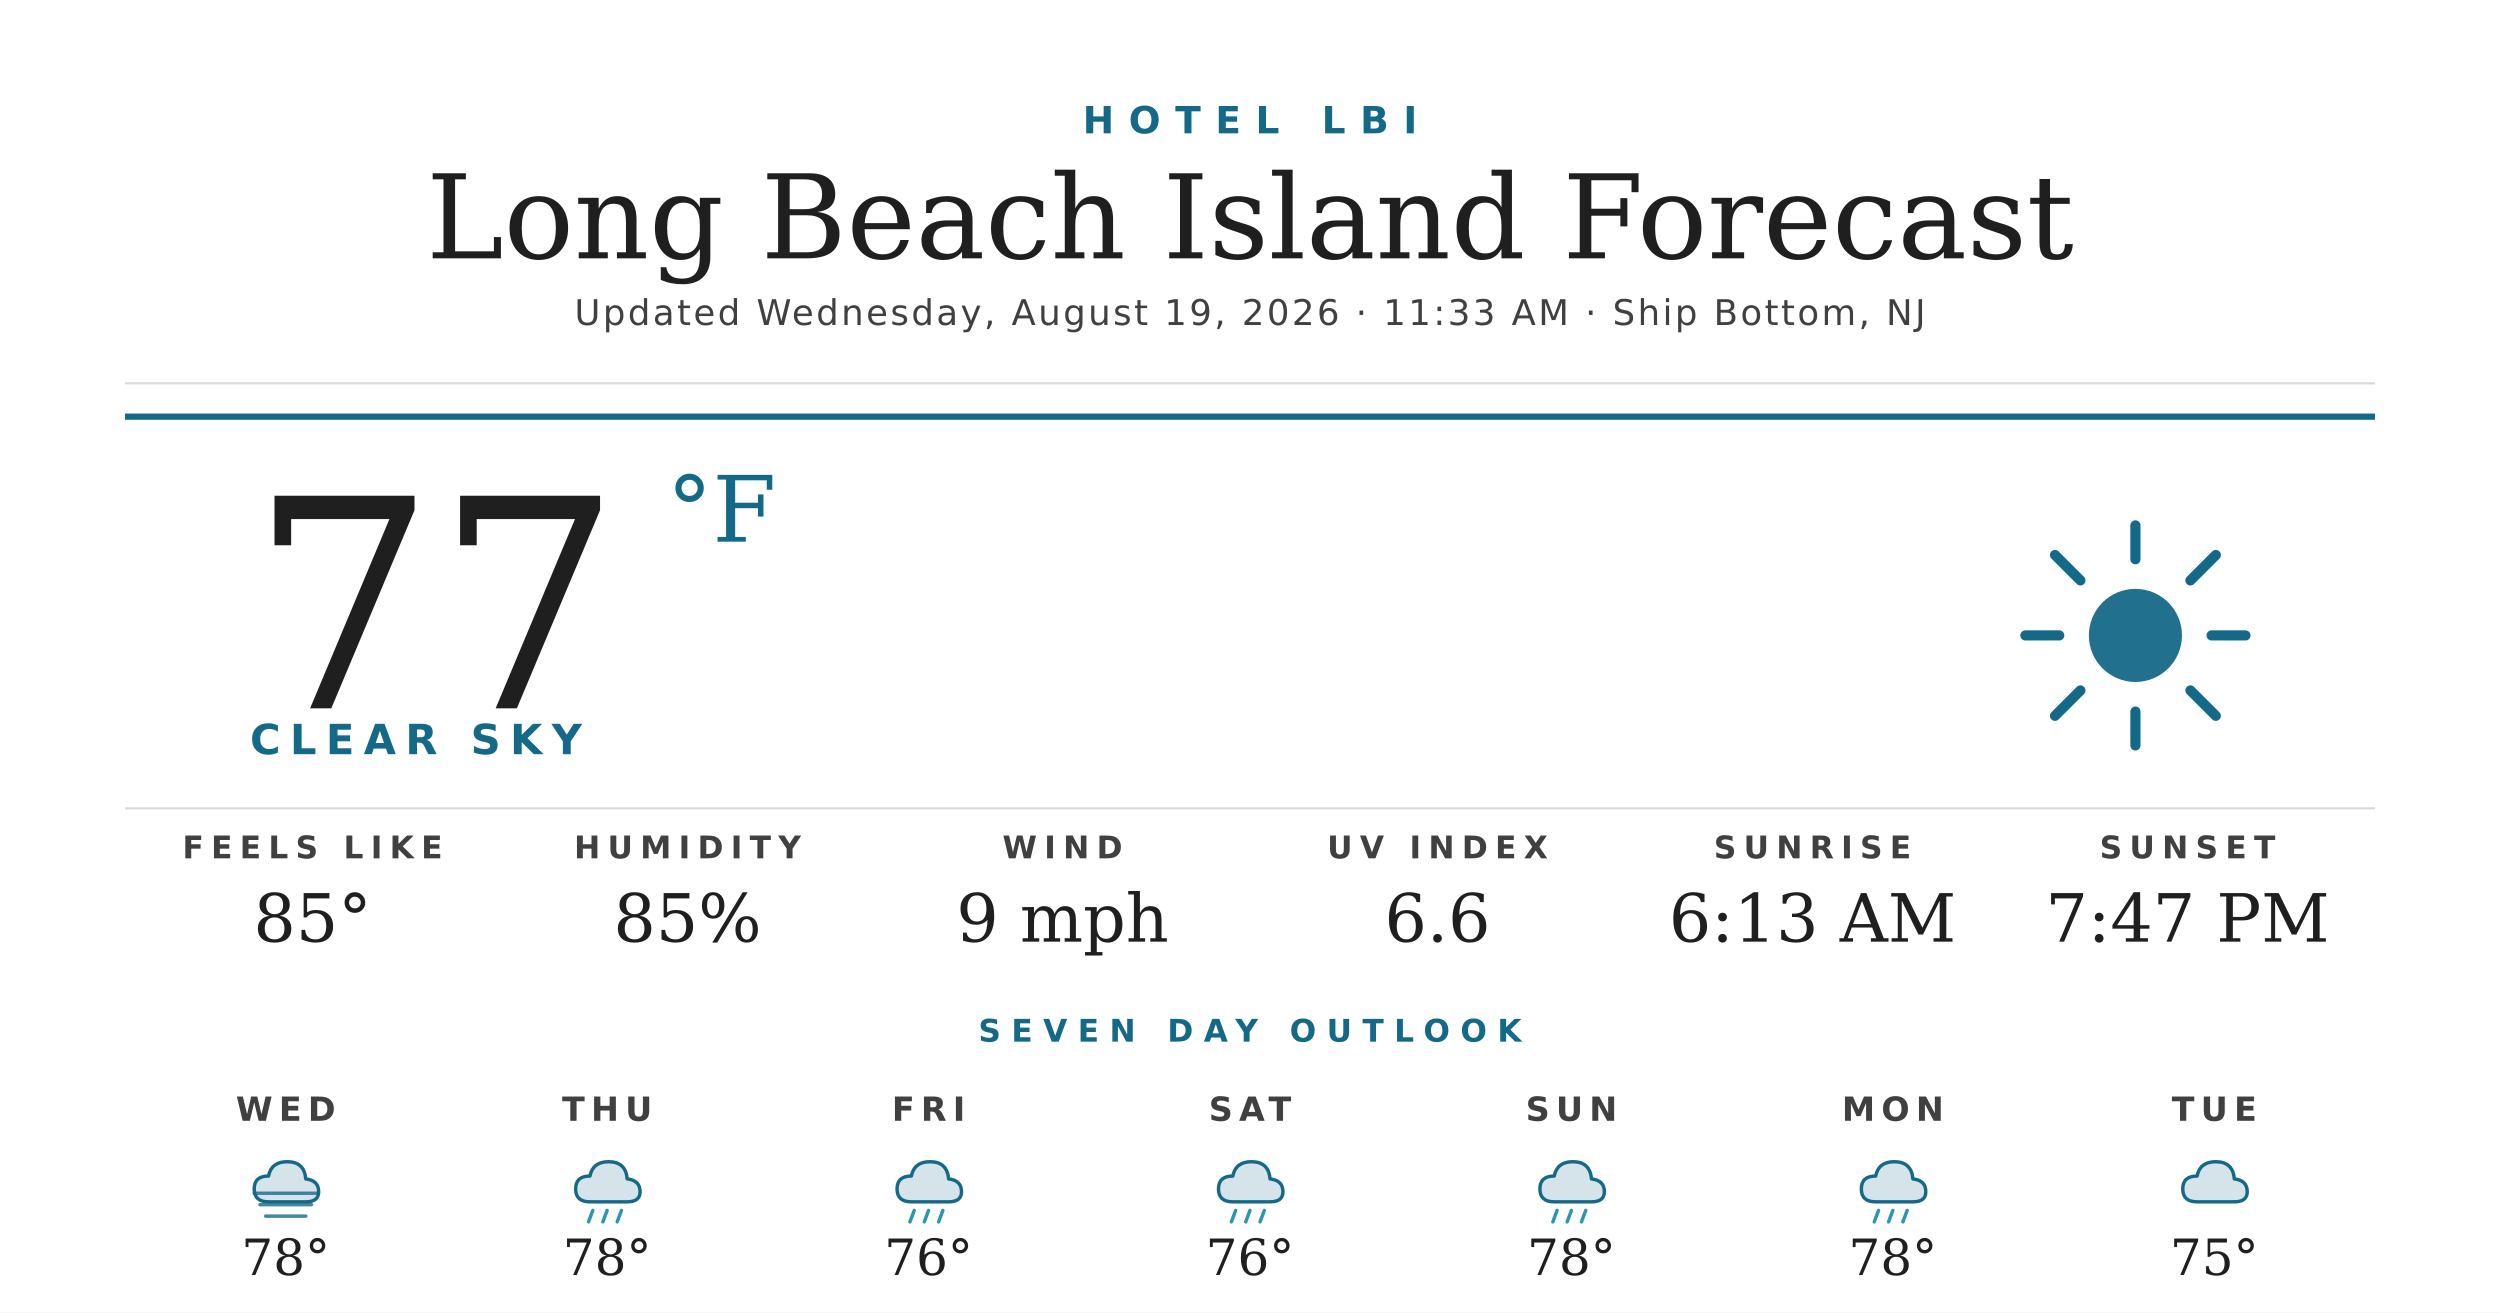
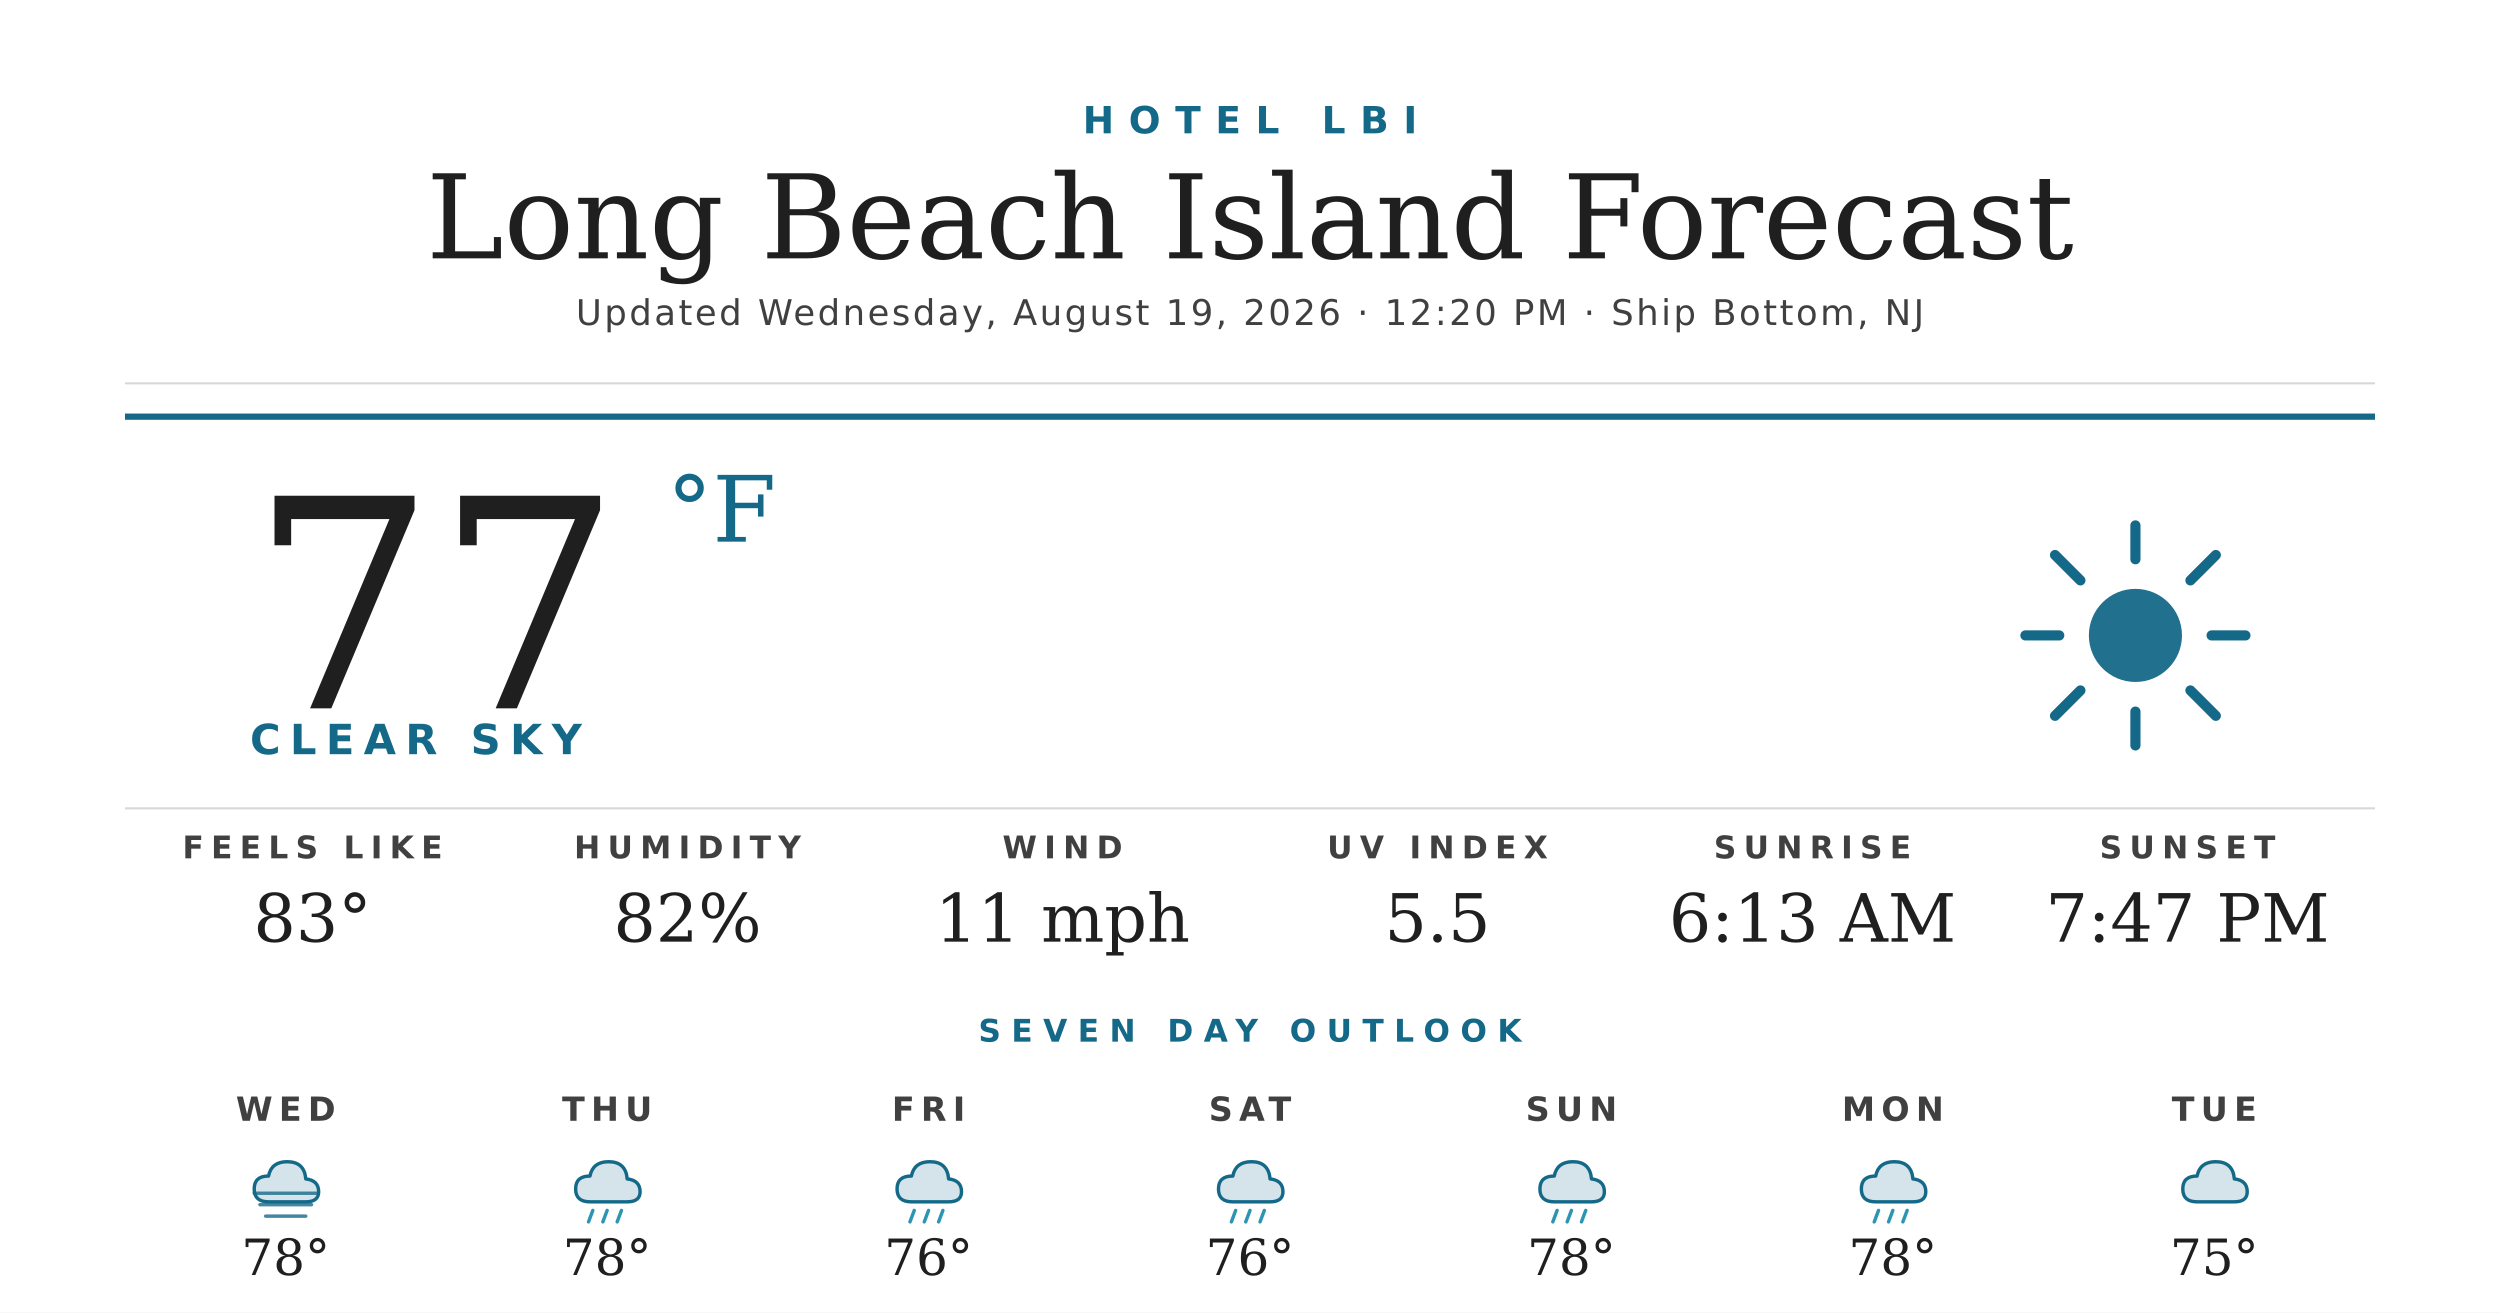
<svg xmlns="http://www.w3.org/2000/svg" width="1200" height="630" viewBox="0 0 1200 630">
  <rect width="1200" height="630" fill="#ffffff" />
  <text x="600" y="64" text-anchor="middle" font-family="'Montserrat Bold', 'Montserrat', 'DejaVu Sans', Helvetica, Arial, sans-serif" font-size="18" font-weight="700" fill="#156988" letter-spacing="7">HOTEL LBI</text>
  <text x="600" y="124" text-anchor="middle" font-family="'Prata', 'DejaVu Serif', Georgia, serif" font-size="56" fill="#1f1f1f">Long Beach Island Forecast</text>
-   <text x="600" y="156" text-anchor="middle" font-family="'Montserrat', 'DejaVu Sans', Helvetica, Arial, sans-serif" font-size="17" font-weight="500" fill="#404040" letter-spacing="1.2">Updated Wednesday, August 19, 2026 · 11:33 AM · Ship Bottom, NJ</text>
+   <text x="600" y="156" text-anchor="middle" font-family="'Montserrat', 'DejaVu Sans', Helvetica, Arial, sans-serif" font-size="17" font-weight="500" fill="#404040" letter-spacing="1.2">Updated Wednesday, August 19, 2026 · 12:20 PM · Ship Bottom, NJ</text>
  <line x1="60" y1="184" x2="1140" y2="184" stroke="#d8d8d8" stroke-width="1" />
  <line x1="60" y1="200" x2="1140" y2="200" stroke="#156988" stroke-width="3" />
  <text x="120" y="340" font-family="'Prata', 'DejaVu Serif', Georgia, serif" font-size="140" fill="#1f1f1f">77</text>
  <text x="320" y="260" font-family="'Prata', 'DejaVu Serif', Georgia, serif" font-size="44" fill="#156988">°F</text>
  <text x="120" y="362" font-family="'Montserrat Bold', 'Montserrat', 'DejaVu Sans', Helvetica, Arial, sans-serif" font-size="20" font-weight="700" fill="#156988" letter-spacing="4.5">CLEAR SKY</text>
  <g transform="translate(960,240) scale(2.03125)">
    <circle cx="32" cy="32" r="11" fill="#156988" opacity="0.95" />
    <g stroke="#156988" stroke-width="2.4" stroke-linecap="round">
      <line x1="32" y1="6" x2="32" y2="14" />
      <line x1="32" y1="50" x2="32" y2="58" />
      <line x1="6" y1="32" x2="14" y2="32" />
      <line x1="50" y1="32" x2="58" y2="32" />
      <line x1="13" y1="13" x2="19" y2="19" />
      <line x1="45" y1="45" x2="51" y2="51" />
      <line x1="13" y1="51" x2="19" y2="45" />
      <line x1="45" y1="19" x2="51" y2="13" />
    </g>
  </g>
  <line x1="60" y1="388" x2="1140" y2="388" stroke="#d8d8d8" stroke-width="1" />
  <text x="150" y="412" text-anchor="middle" font-family="'Montserrat Bold', 'Montserrat', 'DejaVu Sans', Helvetica, Arial, sans-serif" font-size="15" font-weight="700" fill="#404040" letter-spacing="3.5">FEELS LIKE</text>
-   <text x="150" y="452" text-anchor="middle" font-family="'Prata', 'DejaVu Serif', Georgia, serif" font-size="32" fill="#1f1f1f">85°</text>
+   <text x="150" y="452" text-anchor="middle" font-family="'Prata', 'DejaVu Serif', Georgia, serif" font-size="32" fill="#1f1f1f">83°</text>
  <text x="330" y="412" text-anchor="middle" font-family="'Montserrat Bold', 'Montserrat', 'DejaVu Sans', Helvetica, Arial, sans-serif" font-size="15" font-weight="700" fill="#404040" letter-spacing="3.5">HUMIDITY</text>
-   <text x="330" y="452" text-anchor="middle" font-family="'Prata', 'DejaVu Serif', Georgia, serif" font-size="32" fill="#1f1f1f">85%</text>
+   <text x="330" y="452" text-anchor="middle" font-family="'Prata', 'DejaVu Serif', Georgia, serif" font-size="32" fill="#1f1f1f">82%</text>
  <text x="510" y="412" text-anchor="middle" font-family="'Montserrat Bold', 'Montserrat', 'DejaVu Sans', Helvetica, Arial, sans-serif" font-size="15" font-weight="700" fill="#404040" letter-spacing="3.5">WIND</text>
-   <text x="510" y="452" text-anchor="middle" font-family="'Prata', 'DejaVu Serif', Georgia, serif" font-size="32" fill="#1f1f1f">9 mph</text>
+   <text x="510" y="452" text-anchor="middle" font-family="'Prata', 'DejaVu Serif', Georgia, serif" font-size="32" fill="#1f1f1f">11 mph</text>
  <text x="690" y="412" text-anchor="middle" font-family="'Montserrat Bold', 'Montserrat', 'DejaVu Sans', Helvetica, Arial, sans-serif" font-size="15" font-weight="700" fill="#404040" letter-spacing="3.5">UV INDEX</text>
-   <text x="690" y="452" text-anchor="middle" font-family="'Prata', 'DejaVu Serif', Georgia, serif" font-size="32" fill="#1f1f1f">6.6</text>
+   <text x="690" y="452" text-anchor="middle" font-family="'Prata', 'DejaVu Serif', Georgia, serif" font-size="32" fill="#1f1f1f">5.5</text>
  <text x="870" y="412" text-anchor="middle" font-family="'Montserrat Bold', 'Montserrat', 'DejaVu Sans', Helvetica, Arial, sans-serif" font-size="15" font-weight="700" fill="#404040" letter-spacing="3.5">SUNRISE</text>
  <text x="870" y="452" text-anchor="middle" font-family="'Prata', 'DejaVu Serif', Georgia, serif" font-size="32" fill="#1f1f1f">6:13 AM</text>
  <text x="1050" y="412" text-anchor="middle" font-family="'Montserrat Bold', 'Montserrat', 'DejaVu Sans', Helvetica, Arial, sans-serif" font-size="15" font-weight="700" fill="#404040" letter-spacing="3.5">SUNSET</text>
  <text x="1050" y="452" text-anchor="middle" font-family="'Prata', 'DejaVu Serif', Georgia, serif" font-size="32" fill="#1f1f1f">7:47 PM</text>
  <text x="600" y="500" text-anchor="middle" font-family="'Montserrat Bold', 'Montserrat', 'DejaVu Sans', Helvetica, Arial, sans-serif" font-size="15" font-weight="700" fill="#156988" letter-spacing="5">SEVEN DAY OUTLOOK</text>
  <text x="137.143" y="538" text-anchor="middle" font-family="'Montserrat Bold', 'Montserrat', 'DejaVu Sans', Helvetica, Arial, sans-serif" font-size="16" font-weight="700" fill="#404040" letter-spacing="3">WED</text>
  <g transform="translate(115.1429,548) scale(0.6875)">
    <path d="M20 42 Q10 42 10 33 Q10 24 20 24 Q22 14 33 14 Q45 14 46 26 Q55 27 55 35 Q55 42 46 42 Z" fill="#156988" opacity="0.18" />
    <path d="M20 42 Q10 42 10 33 Q10 24 20 24 Q22 14 33 14 Q45 14 46 26 Q55 27 55 35 Q55 42 46 42 Z" fill="none" stroke="#156988" stroke-width="2.4" stroke-linejoin="round" />
    <g stroke="#156988" stroke-width="2.4" stroke-linecap="round" opacity="0.8">
      <line x1="10" y1="36" x2="54" y2="36" />
      <line x1="14" y1="44" x2="50" y2="44" />
      <line x1="18" y1="52" x2="46" y2="52" />
    </g>
  </g>
  <text x="137.143" y="612" text-anchor="middle" font-family="'Prata', 'DejaVu Serif', Georgia, serif" font-size="24" fill="#1f1f1f">78°</text>
  <text x="291.429" y="538" text-anchor="middle" font-family="'Montserrat Bold', 'Montserrat', 'DejaVu Sans', Helvetica, Arial, sans-serif" font-size="16" font-weight="700" fill="#404040" letter-spacing="3">THU</text>
  <g transform="translate(269.4286,548) scale(0.6875)">
    <path d="M20 42 Q10 42 10 33 Q10 24 20 24 Q22 14 33 14 Q45 14 46 26 Q55 27 55 35 Q55 42 46 42 Z" fill="#156988" opacity="0.18" />
    <path d="M20 42 Q10 42 10 33 Q10 24 20 24 Q22 14 33 14 Q45 14 46 26 Q55 27 55 35 Q55 42 46 42 Z" fill="none" stroke="#156988" stroke-width="2.4" stroke-linejoin="round" />
    <g stroke="#2C95B3" stroke-width="2.4" stroke-linecap="round">
      <line x1="22" y1="48" x2="19" y2="56" />
      <line x1="32" y1="48" x2="29" y2="56" />
      <line x1="42" y1="48" x2="39" y2="56" />
    </g>
  </g>
  <text x="291.429" y="612" text-anchor="middle" font-family="'Prata', 'DejaVu Serif', Georgia, serif" font-size="24" fill="#1f1f1f">78°</text>
  <text x="445.714" y="538" text-anchor="middle" font-family="'Montserrat Bold', 'Montserrat', 'DejaVu Sans', Helvetica, Arial, sans-serif" font-size="16" font-weight="700" fill="#404040" letter-spacing="3">FRI</text>
  <g transform="translate(423.7143,548) scale(0.6875)">
    <path d="M20 42 Q10 42 10 33 Q10 24 20 24 Q22 14 33 14 Q45 14 46 26 Q55 27 55 35 Q55 42 46 42 Z" fill="#156988" opacity="0.18" />
    <path d="M20 42 Q10 42 10 33 Q10 24 20 24 Q22 14 33 14 Q45 14 46 26 Q55 27 55 35 Q55 42 46 42 Z" fill="none" stroke="#156988" stroke-width="2.4" stroke-linejoin="round" />
    <g stroke="#2C95B3" stroke-width="2.4" stroke-linecap="round">
      <line x1="22" y1="48" x2="19" y2="56" />
      <line x1="32" y1="48" x2="29" y2="56" />
      <line x1="42" y1="48" x2="39" y2="56" />
    </g>
  </g>
  <text x="445.714" y="612" text-anchor="middle" font-family="'Prata', 'DejaVu Serif', Georgia, serif" font-size="24" fill="#1f1f1f">76°</text>
  <text x="600" y="538" text-anchor="middle" font-family="'Montserrat Bold', 'Montserrat', 'DejaVu Sans', Helvetica, Arial, sans-serif" font-size="16" font-weight="700" fill="#404040" letter-spacing="3">SAT</text>
  <g transform="translate(578,548) scale(0.6875)">
    <path d="M20 42 Q10 42 10 33 Q10 24 20 24 Q22 14 33 14 Q45 14 46 26 Q55 27 55 35 Q55 42 46 42 Z" fill="#156988" opacity="0.18" />
    <path d="M20 42 Q10 42 10 33 Q10 24 20 24 Q22 14 33 14 Q45 14 46 26 Q55 27 55 35 Q55 42 46 42 Z" fill="none" stroke="#156988" stroke-width="2.4" stroke-linejoin="round" />
    <g stroke="#2C95B3" stroke-width="2.4" stroke-linecap="round">
      <line x1="22" y1="48" x2="19" y2="56" />
      <line x1="32" y1="48" x2="29" y2="56" />
      <line x1="42" y1="48" x2="39" y2="56" />
    </g>
  </g>
  <text x="600" y="612" text-anchor="middle" font-family="'Prata', 'DejaVu Serif', Georgia, serif" font-size="24" fill="#1f1f1f">76°</text>
  <text x="754.286" y="538" text-anchor="middle" font-family="'Montserrat Bold', 'Montserrat', 'DejaVu Sans', Helvetica, Arial, sans-serif" font-size="16" font-weight="700" fill="#404040" letter-spacing="3">SUN</text>
  <g transform="translate(732.2857,548) scale(0.6875)">
    <path d="M20 42 Q10 42 10 33 Q10 24 20 24 Q22 14 33 14 Q45 14 46 26 Q55 27 55 35 Q55 42 46 42 Z" fill="#156988" opacity="0.18" />
    <path d="M20 42 Q10 42 10 33 Q10 24 20 24 Q22 14 33 14 Q45 14 46 26 Q55 27 55 35 Q55 42 46 42 Z" fill="none" stroke="#156988" stroke-width="2.4" stroke-linejoin="round" />
    <g stroke="#2C95B3" stroke-width="2.4" stroke-linecap="round">
      <line x1="22" y1="48" x2="19" y2="56" />
      <line x1="32" y1="48" x2="29" y2="56" />
      <line x1="42" y1="48" x2="39" y2="56" />
    </g>
  </g>
  <text x="754.286" y="612" text-anchor="middle" font-family="'Prata', 'DejaVu Serif', Georgia, serif" font-size="24" fill="#1f1f1f">78°</text>
  <text x="908.571" y="538" text-anchor="middle" font-family="'Montserrat Bold', 'Montserrat', 'DejaVu Sans', Helvetica, Arial, sans-serif" font-size="16" font-weight="700" fill="#404040" letter-spacing="3">MON</text>
  <g transform="translate(886.5714,548) scale(0.6875)">
    <path d="M20 42 Q10 42 10 33 Q10 24 20 24 Q22 14 33 14 Q45 14 46 26 Q55 27 55 35 Q55 42 46 42 Z" fill="#156988" opacity="0.18" />
    <path d="M20 42 Q10 42 10 33 Q10 24 20 24 Q22 14 33 14 Q45 14 46 26 Q55 27 55 35 Q55 42 46 42 Z" fill="none" stroke="#156988" stroke-width="2.4" stroke-linejoin="round" />
    <g stroke="#2C95B3" stroke-width="2.4" stroke-linecap="round">
      <line x1="22" y1="48" x2="19" y2="56" />
      <line x1="32" y1="48" x2="29" y2="56" />
      <line x1="42" y1="48" x2="39" y2="56" />
    </g>
  </g>
  <text x="908.571" y="612" text-anchor="middle" font-family="'Prata', 'DejaVu Serif', Georgia, serif" font-size="24" fill="#1f1f1f">78°</text>
  <text x="1062.857" y="538" text-anchor="middle" font-family="'Montserrat Bold', 'Montserrat', 'DejaVu Sans', Helvetica, Arial, sans-serif" font-size="16" font-weight="700" fill="#404040" letter-spacing="3">TUE</text>
  <g transform="translate(1040.857,548) scale(0.6875)">
    <path d="M20 42 Q10 42 10 33 Q10 24 20 24 Q22 14 33 14 Q45 14 46 26 Q55 27 55 35 Q55 42 46 42 Z" fill="#156988" opacity="0.18" />
    <path d="M20 42 Q10 42 10 33 Q10 24 20 24 Q22 14 33 14 Q45 14 46 26 Q55 27 55 35 Q55 42 46 42 Z" fill="none" stroke="#156988" stroke-width="2.4" stroke-linejoin="round" />
  </g>
  <text x="1062.857" y="612" text-anchor="middle" font-family="'Prata', 'DejaVu Serif', Georgia, serif" font-size="24" fill="#1f1f1f">75°</text>
</svg>
